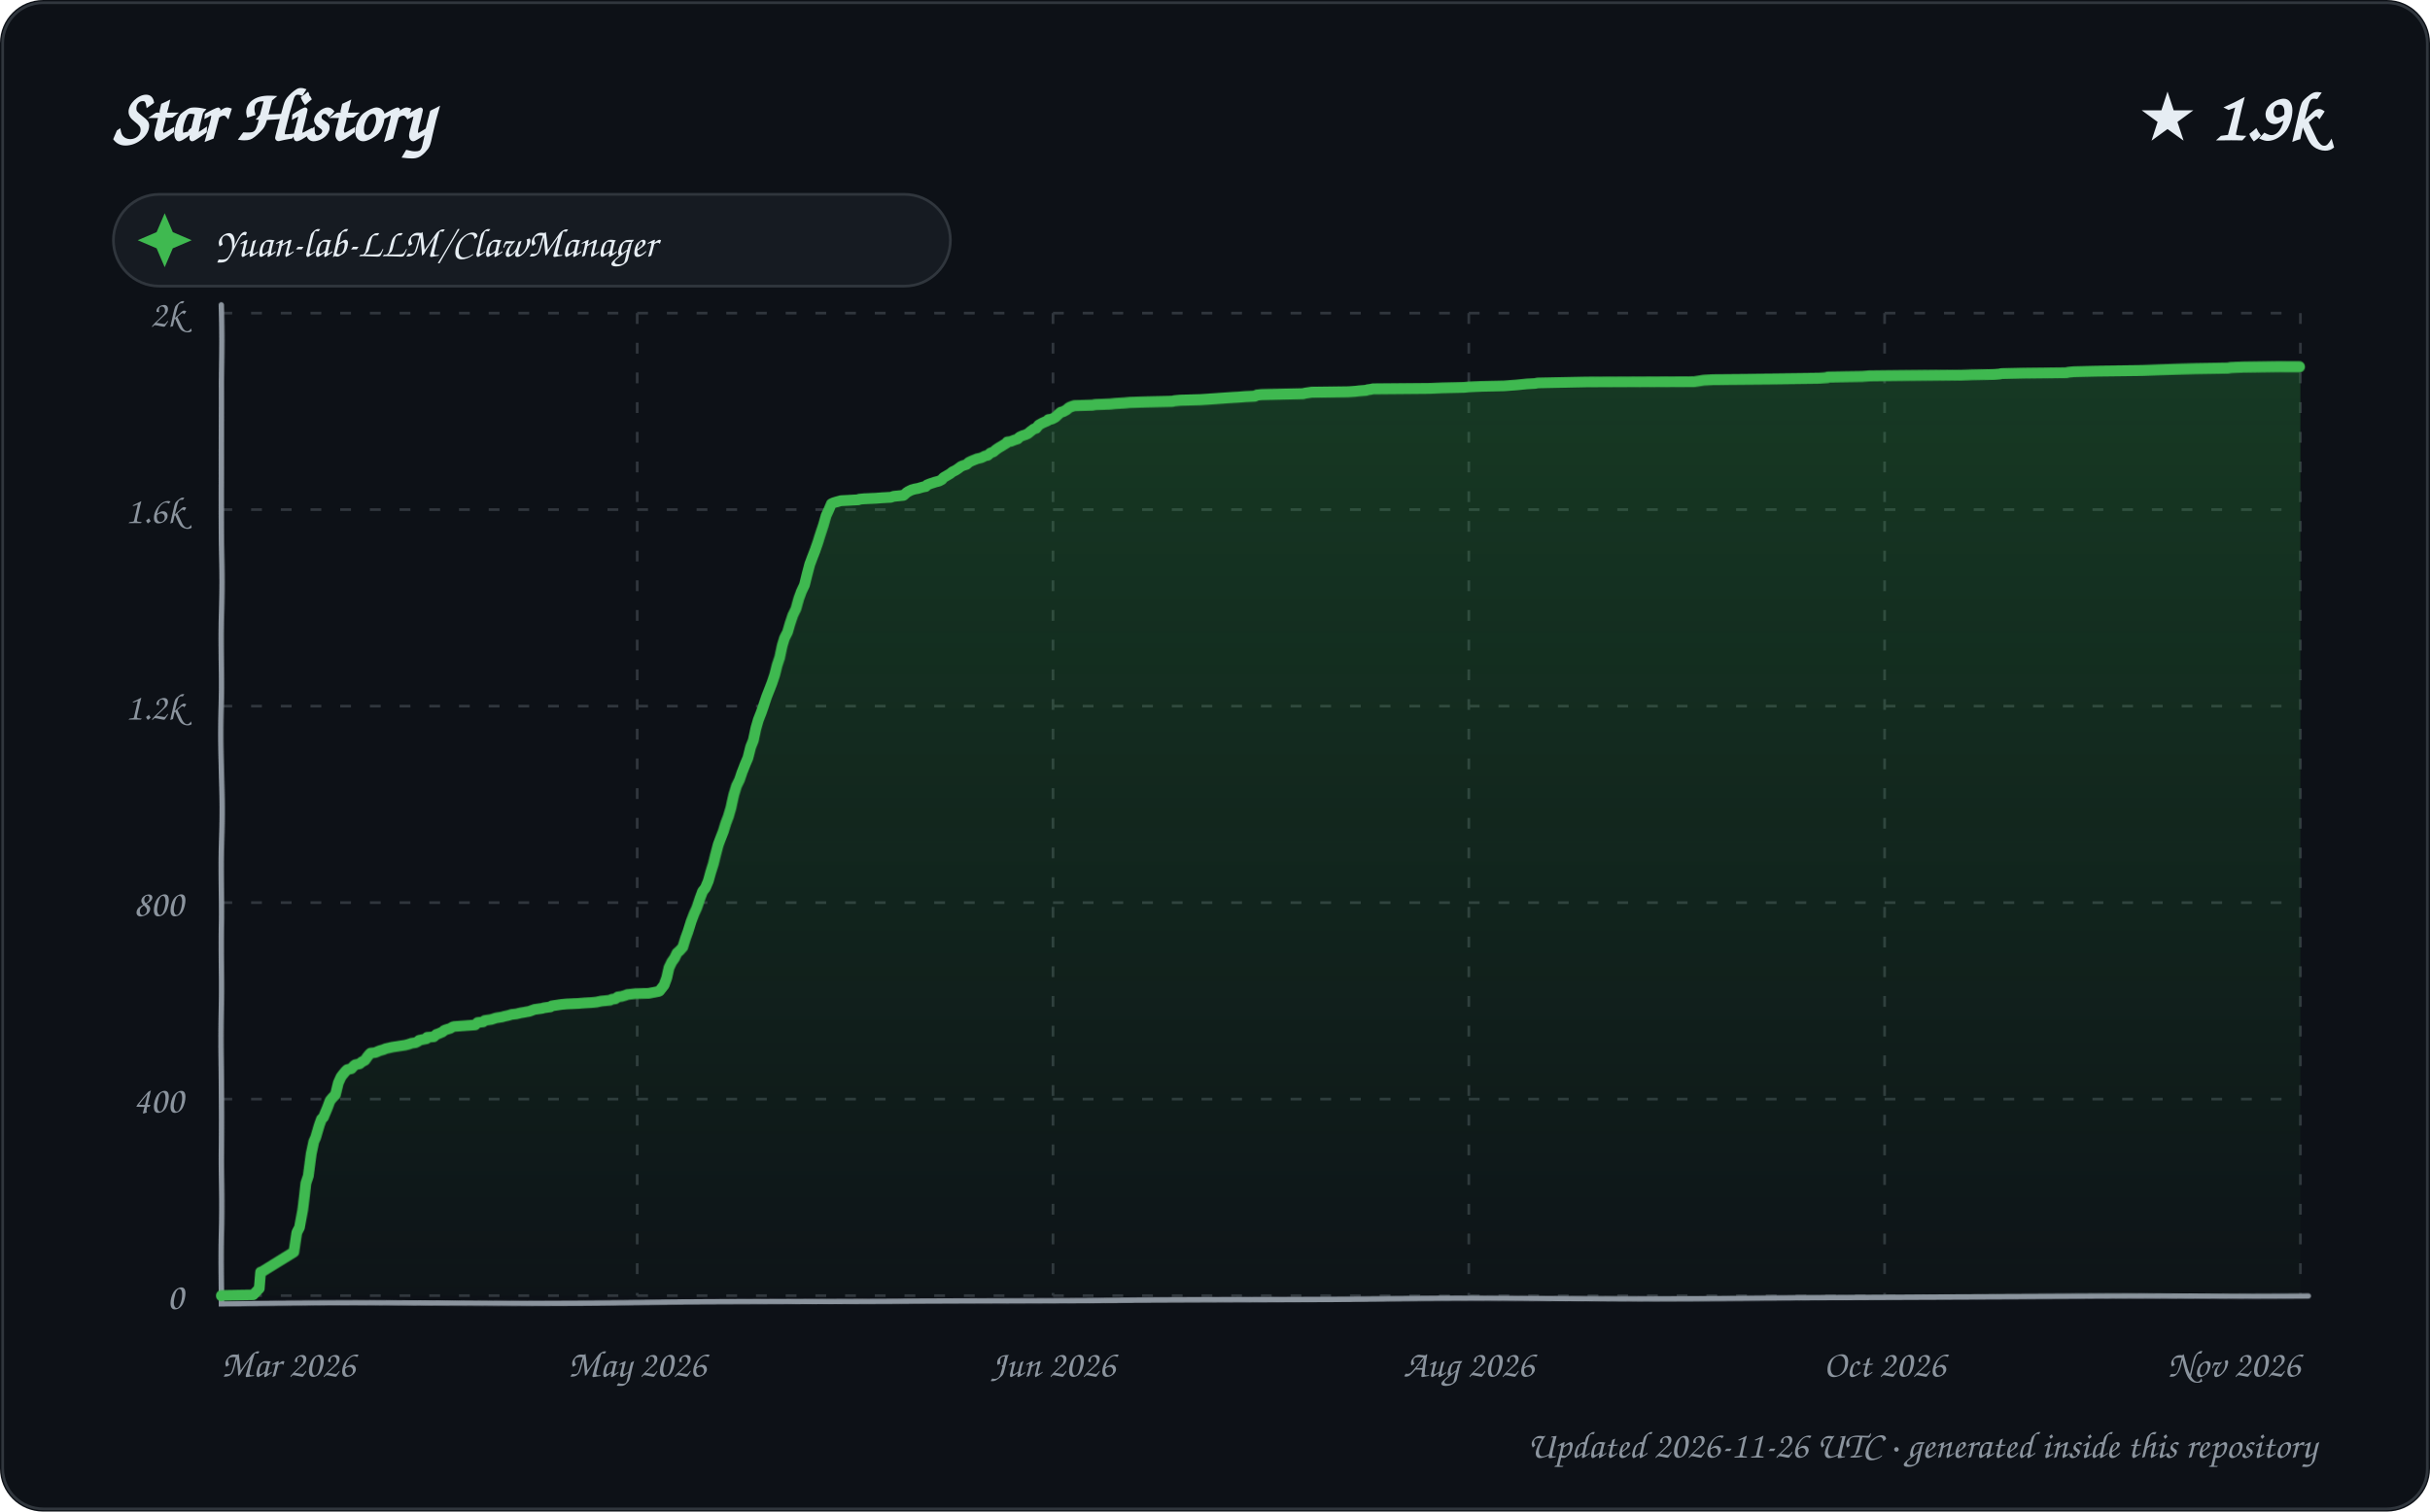
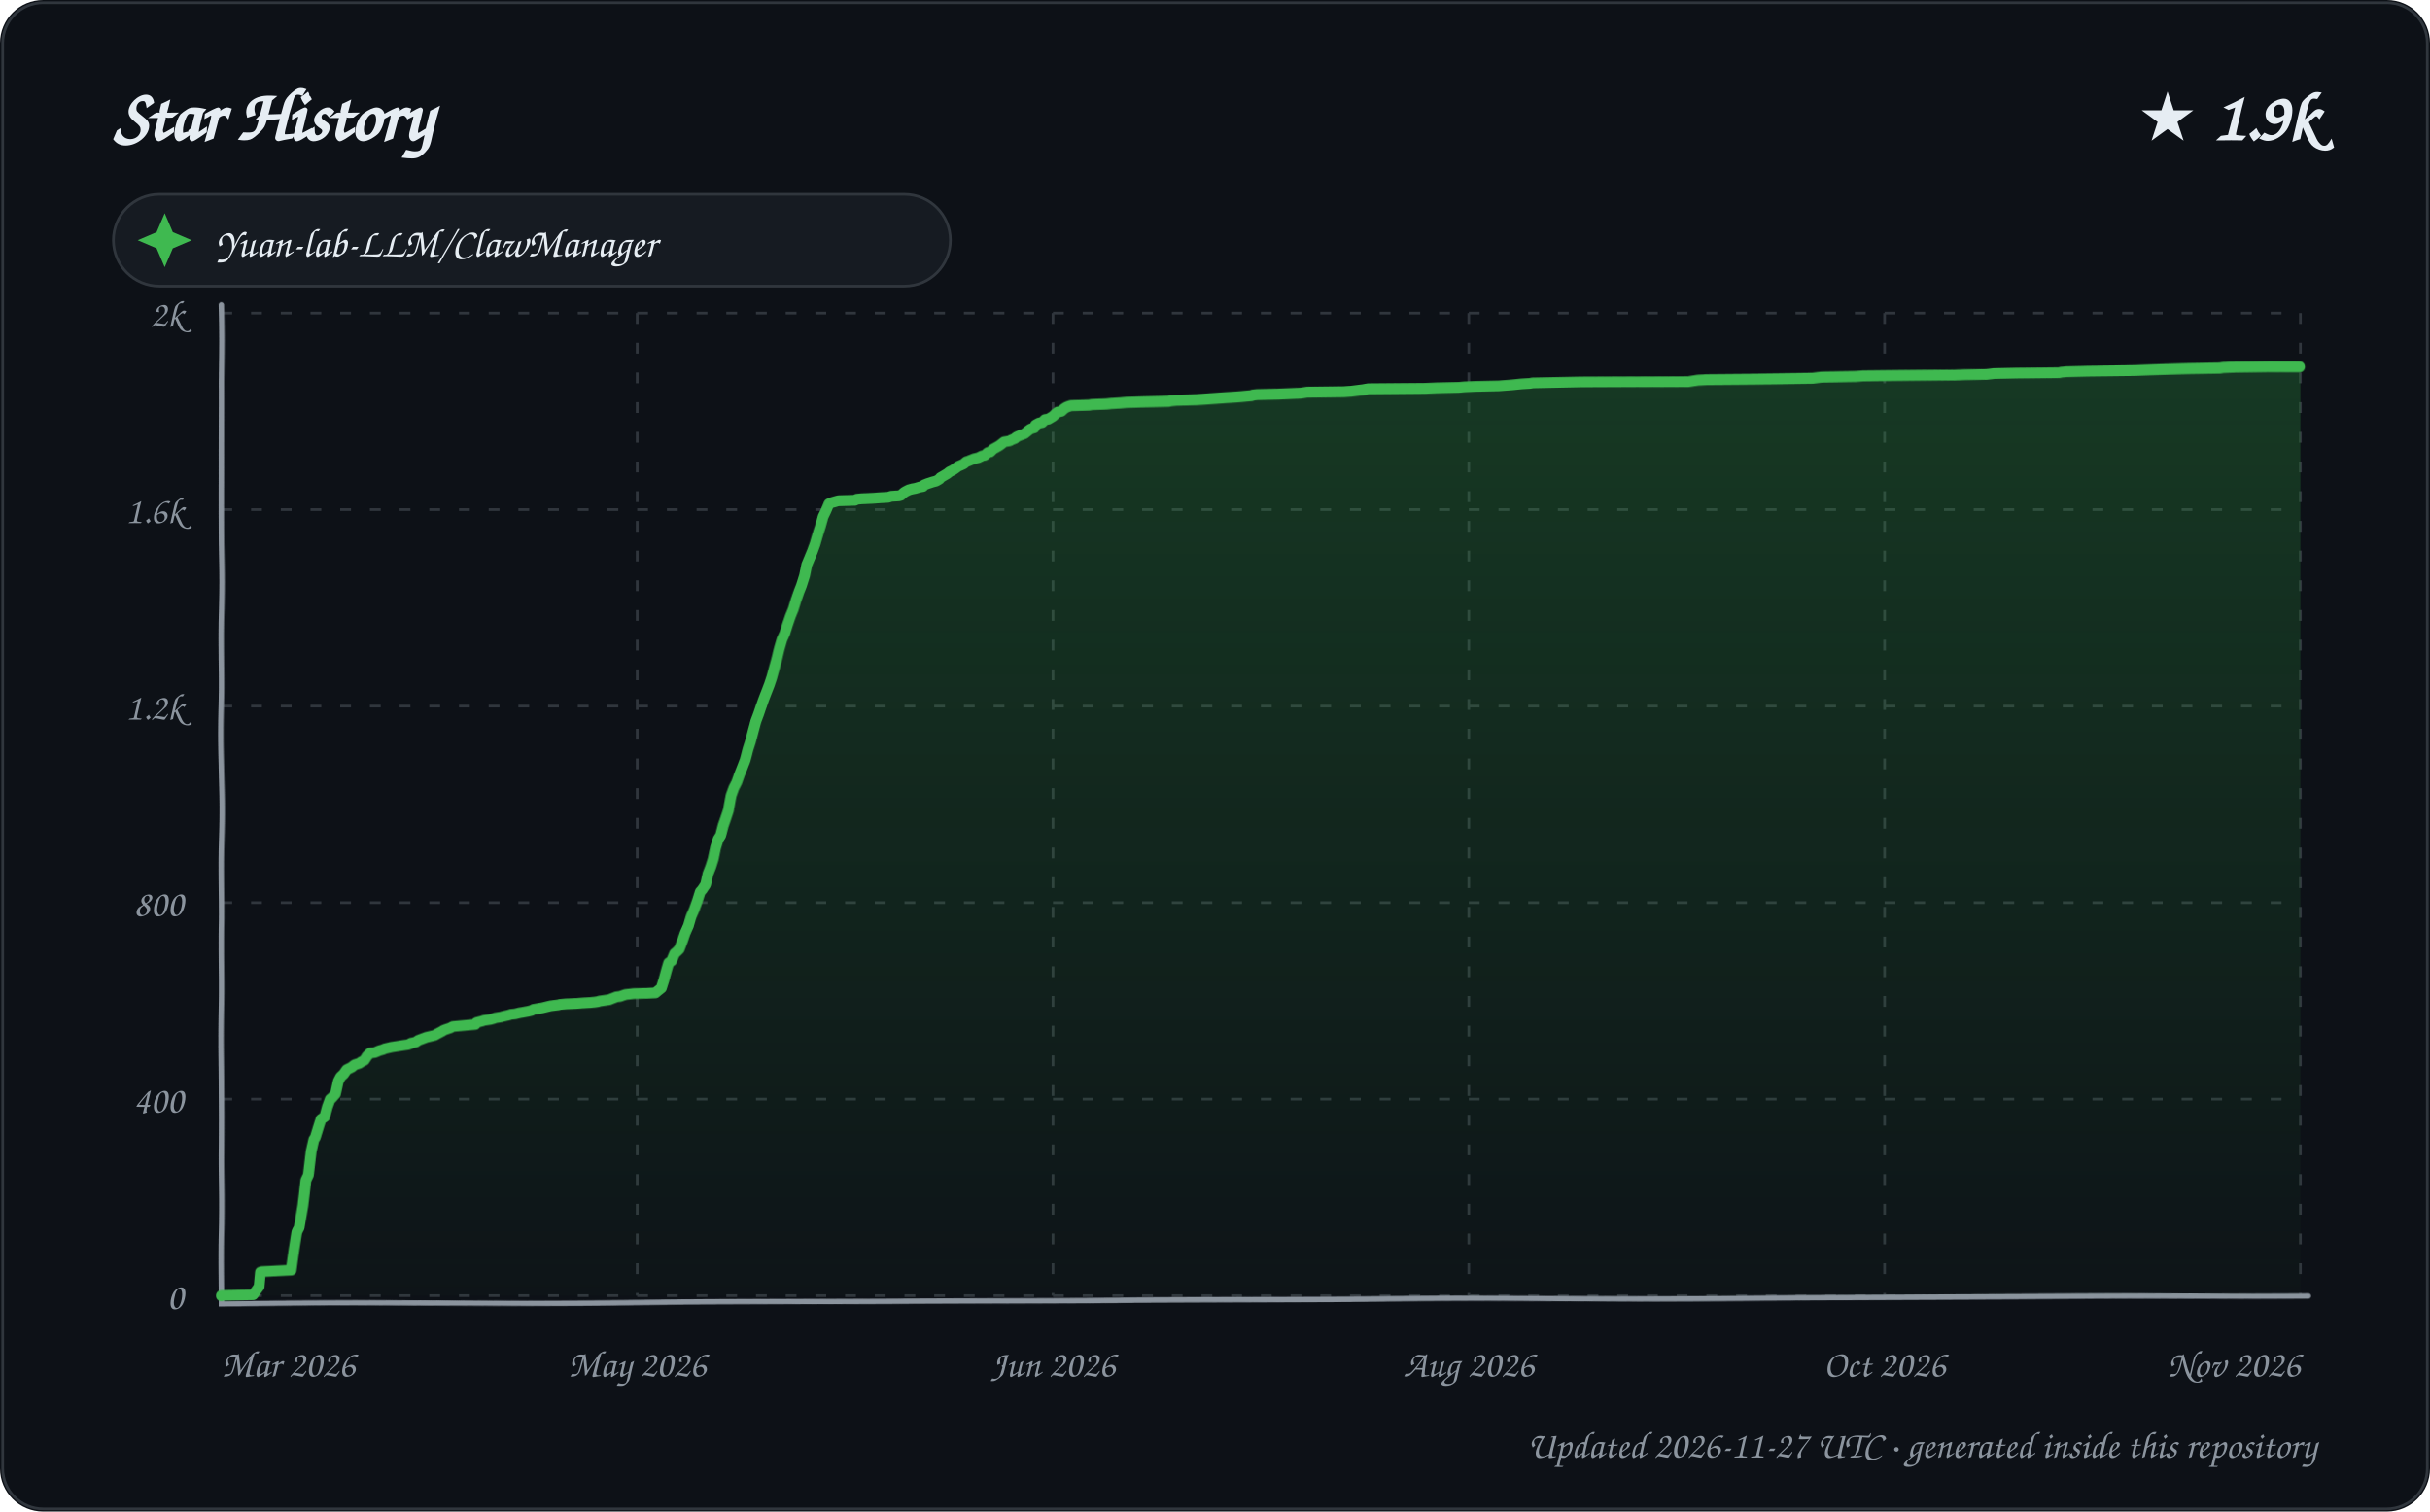
<svg xmlns="http://www.w3.org/2000/svg" width="900" height="560" viewBox="0 0 900 560" role="img" aria-labelledby="title description">
  <defs>
    <linearGradient id="area" x1="0" y1="0" x2="0" y2="1">
      <stop offset="0%" stop-color="#2ea043" stop-opacity="0.28" />
      <stop offset="100%" stop-color="#2ea043" stop-opacity="0.02" />
    </linearGradient>
    <filter id="sketch" x="-3%" y="-3%" width="106%" height="106%">
      <feTurbulence type="fractalNoise" baseFrequency="0.012 0.035" numOctaves="1" seed="23" result="noise" />
      <feDisplacementMap in="SourceGraphic" in2="noise" scale="1.35" xChannelSelector="R" yChannelSelector="G" />
    </filter>
    <style>
      text { font-family: "Comic Sans MS", "Segoe Print", "Bradley Hand", ui-rounded, cursive; fill: #e6edf3; }
      .tick { font-size: 14px; fill: #8b949e; }
      .empty { font-size: 21px; fill: #8b949e; }
    </style>
  </defs>
  <rect width="900" height="560" rx="16" fill="#0d1117" />
  <rect x="1" y="1" width="898" height="558" rx="15" fill="none" stroke="#30363d" />
  <text x="42" y="52" font-size="27" font-weight="700">Star History</text>
  <text x="858" y="52" text-anchor="end" font-size="25" font-weight="700">★ 1.9k</text>
  <g transform="translate(42 72)">
    <rect width="310" height="34" rx="17" fill="#161b22" stroke="#30363d" />
    <path d="M 19 7 L 22 14 L 29 17 L 22 20 L 19 27 L 16 20 L 9 17 L 16 14 Z" fill="#3fb950" />
    <text x="38" y="23" font-size="15">Yuan-lab-LLM/ClawManager</text>
  </g>
  <g>
    <path d="M 82 480.00 L 852 480.00" stroke="#30363d" stroke-width="1" stroke-dasharray="4 7" />
    <text x="68" y="485.00" text-anchor="end" class="tick">0</text>
    <path d="M 82 407.20 L 852 407.20" stroke="#30363d" stroke-width="1" stroke-dasharray="4 7" />
    <text x="68" y="412.20" text-anchor="end" class="tick">400</text>
    <path d="M 82 334.40 L 852 334.40" stroke="#30363d" stroke-width="1" stroke-dasharray="4 7" />
    <text x="68" y="339.40" text-anchor="end" class="tick">800</text>
    <path d="M 82 261.60 L 852 261.60" stroke="#30363d" stroke-width="1" stroke-dasharray="4 7" />
    <text x="68" y="266.60" text-anchor="end" class="tick">1.2k</text>
    <path d="M 82 188.80 L 852 188.80" stroke="#30363d" stroke-width="1" stroke-dasharray="4 7" />
    <text x="68" y="193.80" text-anchor="end" class="tick">1.6k</text>
    <path d="M 82 116.00 L 852 116.00" stroke="#30363d" stroke-width="1" stroke-dasharray="4 7" />
    <text x="68" y="121.00" text-anchor="end" class="tick">2k</text>
    <path d="M 82.00 116 L 82.00 480" stroke="#30363d" stroke-width="1" stroke-dasharray="4 7" />
    <text x="82.00" y="510" text-anchor="start" class="tick">Mar 2026</text>
    <path d="M 236.00 116 L 236.00 480" stroke="#30363d" stroke-width="1" stroke-dasharray="4 7" />
    <text x="236.00" y="510" text-anchor="middle" class="tick">May 2026</text>
    <path d="M 390.00 116 L 390.00 480" stroke="#30363d" stroke-width="1" stroke-dasharray="4 7" />
    <text x="390.00" y="510" text-anchor="middle" class="tick">Jun 2026</text>
    <path d="M 544.00 116 L 544.00 480" stroke="#30363d" stroke-width="1" stroke-dasharray="4 7" />
    <text x="544.00" y="510" text-anchor="middle" class="tick">Aug 2026</text>
    <path d="M 698.00 116 L 698.00 480" stroke="#30363d" stroke-width="1" stroke-dasharray="4 7" />
    <text x="698.00" y="510" text-anchor="middle" class="tick">Oct 2026</text>
    <path d="M 852.00 116 L 852.00 480" stroke="#30363d" stroke-width="1" stroke-dasharray="4 7" />
    <text x="852.00" y="510" text-anchor="end" class="tick">Nov 2026</text>
    <path d="M 82 113 L 82 483 L 855 480" fill="none" stroke="#8b949e" stroke-width="2" stroke-linecap="round" filter="url(#sketch)" />
-     <path d="M 82.00 480.00 L 82.00 479.82 L 93.76 479.64 L 96.00 477.27 L 96.57 471.08 L 97.15 470.90 L 108.99 463.62 L 109.97 456.52 L 110.91 454.70 L 111.96 448.33 L 112.99 438.50 L 113.89 435.77 L 114.99 427.40 L 115.96 422.85 L 116.62 421.40 L 117.98 416.85 L 118.78 414.66 L 119.53 413.93 L 120.99 410.48 L 121.94 407.93 L 122.84 406.84 L 123.93 405.74 L 124.99 401.38 L 125.98 399.19 L 126.52 398.46 L 127.73 397.01 L 128.32 396.46 L 129.85 396.10 L 130.83 395.01 L 131.34 394.64 L 132.96 394.28 L 133.82 393.55 L 134.92 393.00 L 135.98 391.55 L 136.75 390.64 L 137.16 390.27 L 138.87 390.09 L 139.70 389.73 L 140.61 389.36 L 141.91 389.00 L 142.77 388.64 L 145.17 388.09 L 149.99 387.36 L 151.37 387.00 L 152.42 386.63 L 153.84 386.45 L 154.86 385.91 L 155.23 385.54 L 157.91 385.00 L 158.17 384.45 L 160.61 384.27 L 161.62 383.36 L 162.21 383.18 L 163.91 382.45 L 164.47 381.90 L 165.39 381.54 L 166.67 381.17 L 167.58 380.63 L 168.04 380.45 L 175.97 379.90 L 176.85 378.99 L 178.86 378.81 L 179.45 378.26 L 181.94 377.90 L 182.47 377.72 L 183.64 377.35 L 185.97 376.99 L 186.52 376.81 L 188.24 376.44 L 189.44 376.08 L 191.22 375.90 L 192.73 375.53 L 193.89 375.35 L 194.85 375.17 L 195.91 374.99 L 197.97 374.26 L 200.82 373.89 L 201.32 373.71 L 203.86 373.35 L 204.35 372.98 L 207.96 372.44 L 210.01 372.26 L 214.10 372.07 L 216.25 371.89 L 219.22 371.71 L 220.97 371.53 L 222.60 371.16 L 225.96 370.80 L 226.64 370.44 L 227.94 370.25 L 228.89 369.53 L 230.29 369.34 L 232.00 368.80 L 232.33 368.62 L 233.92 368.43 L 235.37 368.25 L 240.31 368.07 L 243.94 367.34 L 244.29 367.16 L 245.98 364.98 L 246.99 362.25 L 247.88 358.42 L 248.94 356.24 L 249.98 354.78 L 250.84 352.96 L 251.86 352.05 L 253.00 350.78 L 253.99 347.50 L 254.83 345.14 L 255.99 341.32 L 256.99 338.59 L 257.86 336.58 L 258.95 333.13 L 259.88 330.58 L 260.89 329.30 L 261.97 326.76 L 262.96 323.30 L 263.98 320.20 L 264.95 316.56 L 265.98 312.92 L 266.90 310.56 L 267.96 308.01 L 268.97 304.92 L 269.98 302.37 L 270.96 299.09 L 272.00 294.18 L 272.93 290.90 L 273.95 288.72 L 274.88 285.81 L 275.99 282.89 L 276.98 280.53 L 277.99 276.52 L 278.96 274.16 L 279.93 269.79 L 280.86 266.70 L 281.96 263.97 L 282.80 261.60 L 283.97 258.14 L 284.98 255.59 L 285.98 253.05 L 287.00 250.13 L 287.94 246.68 L 288.98 243.76 L 289.97 239.40 L 290.87 236.48 L 291.98 234.30 L 292.89 231.02 L 293.86 227.93 L 294.94 225.56 L 295.91 221.74 L 296.85 219.01 L 297.94 216.65 L 298.96 212.46 L 299.90 209.00 L 300.95 206.27 L 301.90 203.91 L 302.95 200.99 L 303.93 197.90 L 305.00 194.62 L 306.00 190.98 L 306.99 188.80 L 307.88 186.62 L 308.71 186.25 L 311.34 185.52 L 317.97 185.16 L 318.18 184.98 L 320.06 184.80 L 324.43 184.61 L 326.66 184.43 L 329.97 184.25 L 331.06 183.89 L 334.68 183.52 L 335.93 182.43 L 336.53 182.07 L 337.64 181.52 L 338.92 181.16 L 340.01 180.97 L 341.85 180.43 L 342.93 180.25 L 343.34 179.70 L 344.72 179.15 L 345.32 178.97 L 346.39 178.61 L 347.82 178.24 L 348.87 177.70 L 349.45 176.97 L 350.98 176.06 L 351.91 175.51 L 352.80 174.79 L 353.91 174.24 L 354.76 173.69 L 355.95 172.78 L 356.79 172.42 L 357.94 172.06 L 358.98 171.15 L 359.74 170.78 L 360.14 170.60 L 361.94 169.87 L 363.47 169.51 L 364.95 168.78 L 365.85 168.60 L 366.87 167.69 L 367.92 167.32 L 368.97 166.41 L 370.00 165.69 L 370.94 165.14 L 371.51 164.78 L 372.92 163.87 L 373.10 163.50 L 374.38 163.32 L 375.73 162.77 L 376.88 162.41 L 377.57 161.68 L 378.72 161.14 L 379.84 160.77 L 380.61 160.41 L 381.91 159.32 L 382.89 158.59 L 383.67 158.41 L 384.68 157.13 L 385.98 156.40 L 387.97 155.49 L 388.17 155.13 L 389.40 154.95 L 390.77 154.22 L 391.91 153.13 L 392.78 152.40 L 393.60 152.22 L 394.93 151.49 L 395.74 150.76 L 396.60 150.40 L 397.75 150.03 L 404.52 149.85 L 405.54 149.67 L 411.05 149.49 L 412.86 149.31 L 416.35 149.12 L 418.44 148.94 L 425.22 148.76 L 434.30 148.58 L 435.05 148.40 L 437.15 148.21 L 444.71 148.03 L 447.68 147.85 L 450.31 147.67 L 455.82 147.30 L 459.00 147.12 L 461.32 146.94 L 464.99 146.76 L 465.63 146.39 L 467.34 146.21 L 474.96 146.03 L 482.80 145.85 L 483.35 145.67 L 485.83 145.30 L 499.36 145.12 L 501.95 144.94 L 503.47 144.76 L 505.98 144.57 L 506.41 144.39 L 507.73 144.21 L 508.48 144.03 L 529.37 143.85 L 533.97 143.66 L 542.15 143.48 L 544.04 143.30 L 548.29 143.12 L 556.91 142.94 L 561.83 142.57 L 563.59 142.39 L 565.37 142.21 L 568.50 142.03 L 569.49 141.84 L 578.55 141.66 L 587.58 141.48 L 627.41 141.30 L 630.95 140.75 L 634.28 140.57 L 657.31 140.39 L 673.77 140.21 L 676.97 140.02 L 677.01 139.84 L 690.01 139.66 L 692.51 139.48 L 709.60 139.30 L 726.60 139.11 L 730.54 138.93 L 738.45 138.75 L 740.71 138.57 L 741.39 138.39 L 749.59 138.20 L 765.45 138.02 L 766.15 137.84 L 768.20 137.66 L 776.23 137.48 L 793.59 137.29 L 799.07 137.11 L 805.54 136.93 L 812.99 136.75 L 825.24 136.57 L 826.41 136.38 L 831.04 136.20 L 843.74 136.02 L 852.00 136.02 L 852.00 480.00 L 82.00 480.00 Z" fill="url(#area)" />
-     <path d="M 82.00 480.00 L 82.00 479.82 L 93.76 479.64 L 96.00 477.27 L 96.57 471.08 L 97.15 470.90 L 108.99 463.62 L 109.97 456.52 L 110.91 454.70 L 111.96 448.33 L 112.99 438.50 L 113.89 435.77 L 114.99 427.40 L 115.96 422.85 L 116.62 421.40 L 117.98 416.85 L 118.78 414.66 L 119.53 413.93 L 120.99 410.48 L 121.94 407.93 L 122.84 406.84 L 123.93 405.74 L 124.99 401.38 L 125.98 399.19 L 126.52 398.46 L 127.73 397.01 L 128.32 396.46 L 129.85 396.10 L 130.83 395.01 L 131.34 394.64 L 132.96 394.28 L 133.82 393.55 L 134.92 393.00 L 135.98 391.55 L 136.75 390.64 L 137.16 390.27 L 138.87 390.09 L 139.70 389.73 L 140.61 389.36 L 141.91 389.00 L 142.77 388.64 L 145.17 388.09 L 149.99 387.36 L 151.37 387.00 L 152.42 386.63 L 153.84 386.45 L 154.86 385.91 L 155.23 385.54 L 157.91 385.00 L 158.17 384.45 L 160.61 384.27 L 161.62 383.36 L 162.21 383.18 L 163.91 382.45 L 164.47 381.90 L 165.39 381.54 L 166.67 381.17 L 167.58 380.63 L 168.04 380.45 L 175.97 379.90 L 176.85 378.99 L 178.86 378.81 L 179.45 378.26 L 181.94 377.90 L 182.47 377.72 L 183.64 377.35 L 185.97 376.99 L 186.52 376.81 L 188.24 376.44 L 189.44 376.08 L 191.22 375.90 L 192.73 375.53 L 193.89 375.35 L 194.85 375.17 L 195.91 374.99 L 197.97 374.26 L 200.82 373.89 L 201.32 373.71 L 203.86 373.35 L 204.35 372.98 L 207.96 372.44 L 210.01 372.26 L 214.10 372.07 L 216.25 371.89 L 219.22 371.71 L 220.97 371.53 L 222.60 371.16 L 225.96 370.80 L 226.64 370.44 L 227.94 370.25 L 228.89 369.53 L 230.29 369.34 L 232.00 368.80 L 232.33 368.62 L 233.92 368.43 L 235.37 368.25 L 240.31 368.07 L 243.94 367.34 L 244.29 367.16 L 245.98 364.98 L 246.99 362.25 L 247.88 358.42 L 248.94 356.24 L 249.98 354.78 L 250.84 352.96 L 251.86 352.05 L 253.00 350.78 L 253.99 347.50 L 254.83 345.14 L 255.99 341.32 L 256.99 338.59 L 257.86 336.58 L 258.95 333.13 L 259.88 330.58 L 260.89 329.30 L 261.97 326.76 L 262.96 323.30 L 263.98 320.20 L 264.95 316.56 L 265.98 312.92 L 266.90 310.56 L 267.96 308.01 L 268.97 304.92 L 269.98 302.37 L 270.96 299.09 L 272.00 294.18 L 272.93 290.90 L 273.95 288.72 L 274.88 285.81 L 275.99 282.89 L 276.98 280.53 L 277.99 276.52 L 278.96 274.16 L 279.93 269.79 L 280.86 266.70 L 281.96 263.97 L 282.80 261.60 L 283.97 258.14 L 284.98 255.59 L 285.98 253.05 L 287.00 250.13 L 287.94 246.68 L 288.98 243.76 L 289.97 239.40 L 290.87 236.48 L 291.98 234.30 L 292.89 231.02 L 293.86 227.93 L 294.94 225.56 L 295.91 221.74 L 296.85 219.01 L 297.94 216.65 L 298.96 212.46 L 299.90 209.00 L 300.95 206.27 L 301.90 203.91 L 302.95 200.99 L 303.93 197.90 L 305.00 194.62 L 306.00 190.98 L 306.99 188.80 L 307.88 186.62 L 308.71 186.25 L 311.34 185.52 L 317.97 185.16 L 318.18 184.98 L 320.06 184.80 L 324.43 184.61 L 326.66 184.43 L 329.97 184.25 L 331.06 183.89 L 334.68 183.52 L 335.93 182.43 L 336.53 182.07 L 337.64 181.52 L 338.92 181.16 L 340.01 180.97 L 341.85 180.43 L 342.93 180.25 L 343.34 179.70 L 344.72 179.15 L 345.32 178.97 L 346.39 178.61 L 347.82 178.24 L 348.87 177.70 L 349.45 176.97 L 350.98 176.06 L 351.91 175.51 L 352.80 174.79 L 353.91 174.24 L 354.76 173.69 L 355.95 172.78 L 356.79 172.42 L 357.94 172.06 L 358.98 171.15 L 359.74 170.78 L 360.14 170.60 L 361.94 169.87 L 363.47 169.51 L 364.95 168.78 L 365.85 168.60 L 366.87 167.69 L 367.92 167.32 L 368.97 166.41 L 370.00 165.69 L 370.94 165.14 L 371.51 164.78 L 372.92 163.87 L 373.10 163.50 L 374.38 163.32 L 375.73 162.77 L 376.88 162.41 L 377.57 161.68 L 378.72 161.14 L 379.84 160.77 L 380.61 160.41 L 381.91 159.32 L 382.89 158.59 L 383.67 158.41 L 384.68 157.13 L 385.98 156.40 L 387.97 155.49 L 388.17 155.13 L 389.40 154.95 L 390.77 154.22 L 391.91 153.13 L 392.78 152.40 L 393.60 152.22 L 394.93 151.49 L 395.74 150.76 L 396.60 150.40 L 397.75 150.03 L 404.52 149.85 L 405.54 149.67 L 411.05 149.49 L 412.86 149.31 L 416.35 149.12 L 418.44 148.94 L 425.22 148.76 L 434.30 148.58 L 435.05 148.40 L 437.15 148.21 L 444.71 148.03 L 447.68 147.85 L 450.31 147.67 L 455.82 147.30 L 459.00 147.12 L 461.32 146.94 L 464.99 146.76 L 465.63 146.39 L 467.34 146.21 L 474.96 146.03 L 482.80 145.85 L 483.35 145.67 L 485.83 145.30 L 499.36 145.12 L 501.95 144.94 L 503.47 144.76 L 505.98 144.57 L 506.41 144.39 L 507.73 144.21 L 508.48 144.03 L 529.37 143.85 L 533.97 143.66 L 542.15 143.48 L 544.04 143.30 L 548.29 143.12 L 556.91 142.94 L 561.83 142.57 L 563.59 142.39 L 565.37 142.21 L 568.50 142.03 L 569.49 141.84 L 578.55 141.66 L 587.58 141.48 L 627.41 141.30 L 630.95 140.75 L 634.28 140.57 L 657.31 140.39 L 673.77 140.21 L 676.97 140.02 L 677.01 139.84 L 690.01 139.66 L 692.51 139.48 L 709.60 139.30 L 726.60 139.11 L 730.54 138.93 L 738.45 138.75 L 740.71 138.57 L 741.39 138.39 L 749.59 138.20 L 765.45 138.02 L 766.15 137.84 L 768.20 137.66 L 776.23 137.48 L 793.59 137.29 L 799.07 137.11 L 805.54 136.93 L 812.99 136.75 L 825.24 136.57 L 826.41 136.38 L 831.04 136.20 L 843.74 136.02 L 852.00 136.02" fill="none" stroke="#3fb950" stroke-width="4" stroke-linecap="round" stroke-linejoin="round" filter="url(#sketch)" />
+     <path d="M 82.00 480.00 L 82.00 479.82 L 93.71 479.64 L 95.96 476.54 L 96.51 471.08 L 97.09 470.90 L 107.95 470.35 L 108.96 463.26 L 109.97 456.34 L 110.80 454.70 L 111.97 446.88 L 112.98 437.41 L 113.92 435.41 L 114.98 426.49 L 115.97 422.12 L 116.48 421.40 L 117.96 416.66 L 118.63 414.66 L 119.98 413.75 L 120.99 410.11 L 121.99 407.38 L 122.68 406.84 L 123.97 405.38 L 124.96 400.83 L 125.80 399.19 L 126.98 398.10 L 128.00 396.64 L 128.14 396.46 L 130.00 395.55 L 130.64 395.01 L 131.15 394.64 L 132.84 394.10 L 133.62 393.55 L 134.71 393.00 L 135.80 391.37 L 136.94 390.27 L 138.64 390.09 L 139.93 389.55 L 140.38 389.36 L 141.67 389.00 L 142.53 388.64 L 144.92 388.09 L 149.71 387.36 L 150.99 387.18 L 151.94 386.82 L 152.13 386.63 L 153.86 386.27 L 154.94 385.54 L 157.87 384.45 L 160.94 383.72 L 161.89 383.18 L 163.97 382.08 L 164.14 381.90 L 165.05 381.54 L 166.70 380.99 L 167.69 380.45 L 175.98 379.72 L 176.48 378.99 L 178.65 378.44 L 179.07 378.26 L 181.54 377.90 L 182.92 377.53 L 183.23 377.35 L 185.56 376.99 L 186.11 376.81 L 187.82 376.44 L 188.59 376.26 L 189.01 376.08 L 190.79 375.90 L 192.29 375.53 L 193.45 375.35 L 194.40 375.17 L 195.46 374.99 L 196.93 374.62 L 197.51 374.26 L 200.84 373.71 L 203.86 372.98 L 206.75 372.62 L 207.46 372.44 L 209.50 372.26 L 213.57 372.07 L 215.72 371.89 L 218.67 371.71 L 220.41 371.53 L 221.52 371.35 L 222.04 371.16 L 225.57 370.62 L 226.06 370.44 L 227.90 369.71 L 228.30 369.53 L 229.70 369.34 L 231.73 368.62 L 233.32 368.43 L 234.76 368.25 L 239.68 368.07 L 242.77 367.89 L 243.64 367.16 L 244.98 366.07 L 245.97 362.97 L 246.97 359.33 L 247.79 356.60 L 248.83 355.88 L 249.96 353.15 L 250.79 352.42 L 251.70 351.51 L 252.88 348.41 L 253.79 345.68 L 254.98 342.95 L 255.89 339.68 L 256.89 337.31 L 258.00 334.04 L 259.00 330.76 L 259.78 329.85 L 260.99 328.03 L 261.91 324.03 L 263.00 321.30 L 263.98 318.38 L 264.98 314.02 L 266.00 310.92 L 266.95 309.47 L 267.98 305.83 L 268.92 303.28 L 269.99 300.18 L 270.99 294.54 L 271.98 291.63 L 272.96 289.63 L 273.92 286.72 L 274.97 283.99 L 275.99 281.26 L 276.98 277.43 L 277.92 274.52 L 278.92 270.88 L 279.93 267.24 L 280.92 264.69 L 282.00 261.60 L 282.92 259.05 L 283.90 256.50 L 284.97 253.77 L 285.85 251.23 L 286.98 247.40 L 287.99 243.95 L 288.78 240.85 L 289.92 237.03 L 290.99 234.66 L 291.98 231.39 L 292.98 228.29 L 293.95 225.75 L 294.97 222.11 L 296.00 219.01 L 296.83 216.83 L 297.97 213.19 L 298.80 209.18 L 299.97 206.45 L 300.97 204.09 L 301.93 201.54 L 302.95 198.08 L 303.97 194.81 L 304.90 191.35 L 305.94 189.16 L 306.98 186.62 L 307.81 186.25 L 310.43 185.52 L 316.67 185.34 L 317.24 184.98 L 319.11 184.80 L 323.46 184.61 L 325.69 184.43 L 328.98 184.25 L 330.07 183.89 L 333.00 183.70 L 333.67 183.52 L 334.92 182.43 L 335.52 182.07 L 336.62 181.52 L 337.90 181.16 L 338.98 180.97 L 340.81 180.43 L 341.89 180.25 L 342.30 179.70 L 343.68 179.15 L 344.27 178.97 L 345.34 178.61 L 346.76 178.24 L 347.99 177.52 L 348.38 176.97 L 349.91 176.06 L 350.83 175.51 L 351.72 174.79 L 352.83 174.24 L 353.67 173.69 L 354.85 172.78 L 355.70 172.42 L 356.90 171.87 L 357.97 170.96 L 358.64 170.78 L 359.03 170.60 L 360.82 169.87 L 362.35 169.51 L 363.83 168.78 L 364.72 168.60 L 365.93 167.51 L 366.78 167.32 L 367.89 166.23 L 368.85 165.69 L 369.79 165.14 L 370.36 164.78 L 371.94 163.50 L 373.96 163.14 L 374.56 162.77 L 375.86 162.23 L 376.39 161.68 L 377.53 161.14 L 378.97 160.59 L 379.42 160.41 L 380.95 159.13 L 381.69 158.59 L 382.99 158.22 L 383.48 157.13 L 384.77 156.40 L 385.88 156.22 L 386.95 155.13 L 388.18 154.95 L 389.96 153.86 L 390.67 153.13 L 391.54 152.40 L 393.00 152.04 L 393.98 151.13 L 394.88 150.58 L 395.89 150.22 L 396.49 150.03 L 403.23 149.85 L 404.25 149.67 L 409.73 149.49 L 411.54 149.31 L 415.02 149.12 L 417.10 148.94 L 423.85 148.76 L 432.89 148.58 L 433.64 148.40 L 435.73 148.21 L 443.26 148.03 L 446.22 147.85 L 448.84 147.67 L 454.33 147.30 L 457.50 147.12 L 459.81 146.94 L 463.77 146.58 L 464.10 146.39 L 465.80 146.21 L 473.40 146.03 L 481.75 145.67 L 484.23 145.30 L 497.70 145.12 L 500.28 144.94 L 501.79 144.76 L 504.72 144.39 L 506.78 144.03 L 527.59 143.85 L 532.16 143.66 L 540.31 143.48 L 542.20 143.30 L 546.43 143.12 L 555.02 142.94 L 559.92 142.57 L 561.68 142.39 L 563.44 142.21 L 566.56 142.03 L 567.54 141.84 L 576.57 141.66 L 585.57 141.48 L 625.24 141.30 L 628.76 140.75 L 632.08 140.57 L 655.02 140.39 L 671.41 140.21 L 674.64 139.84 L 687.59 139.66 L 690.08 139.48 L 707.10 139.30 L 724.03 139.11 L 727.96 138.93 L 735.83 138.75 L 738.76 138.39 L 746.93 138.20 L 762.73 138.02 L 763.43 137.84 L 765.46 137.66 L 773.47 137.48 L 790.76 137.29 L 796.21 137.11 L 802.66 136.93 L 810.08 136.75 L 822.28 136.57 L 823.44 136.38 L 828.06 136.20 L 840.70 136.02 L 852.00 136.02 L 852.00 480.00 L 82.00 480.00 Z" fill="url(#area)" />
+     <path d="M 82.00 480.00 L 82.00 479.82 L 93.71 479.64 L 95.96 476.54 L 96.51 471.08 L 97.09 470.90 L 107.95 470.35 L 108.96 463.26 L 109.97 456.34 L 110.80 454.70 L 111.97 446.88 L 112.98 437.41 L 113.92 435.41 L 114.98 426.49 L 115.97 422.12 L 116.48 421.40 L 117.96 416.66 L 118.63 414.66 L 119.98 413.75 L 120.99 410.11 L 121.99 407.38 L 122.68 406.84 L 123.97 405.38 L 124.96 400.83 L 125.80 399.19 L 126.98 398.10 L 128.00 396.64 L 128.14 396.46 L 130.00 395.55 L 130.64 395.01 L 131.15 394.64 L 132.84 394.10 L 133.62 393.55 L 134.71 393.00 L 135.80 391.37 L 136.94 390.27 L 138.64 390.09 L 139.93 389.55 L 140.38 389.36 L 141.67 389.00 L 142.53 388.64 L 144.92 388.09 L 149.71 387.36 L 150.99 387.18 L 151.94 386.82 L 152.13 386.63 L 153.86 386.27 L 154.94 385.54 L 157.87 384.45 L 160.94 383.72 L 161.89 383.18 L 163.97 382.08 L 164.14 381.90 L 165.05 381.54 L 166.70 380.99 L 167.69 380.45 L 175.98 379.72 L 176.48 378.99 L 178.65 378.44 L 179.07 378.26 L 181.54 377.90 L 182.92 377.53 L 183.23 377.35 L 185.56 376.99 L 186.11 376.81 L 187.82 376.44 L 188.59 376.26 L 189.01 376.08 L 190.79 375.90 L 192.29 375.53 L 193.45 375.35 L 194.40 375.17 L 195.46 374.99 L 196.93 374.62 L 197.51 374.26 L 200.84 373.71 L 203.86 372.98 L 206.75 372.62 L 207.46 372.44 L 209.50 372.26 L 213.57 372.07 L 215.72 371.89 L 218.67 371.71 L 220.41 371.53 L 221.52 371.35 L 222.04 371.16 L 225.57 370.62 L 226.06 370.44 L 227.90 369.71 L 228.30 369.53 L 229.70 369.34 L 231.73 368.62 L 233.32 368.43 L 234.76 368.25 L 239.68 368.07 L 242.77 367.89 L 243.64 367.16 L 244.98 366.07 L 245.97 362.97 L 246.97 359.33 L 247.79 356.60 L 248.83 355.88 L 249.96 353.15 L 250.79 352.42 L 251.70 351.51 L 252.88 348.41 L 253.79 345.68 L 254.98 342.95 L 255.89 339.68 L 256.89 337.31 L 258.00 334.04 L 259.00 330.76 L 259.78 329.85 L 260.99 328.03 L 261.91 324.03 L 263.00 321.30 L 263.98 318.38 L 264.98 314.02 L 266.00 310.92 L 266.95 309.47 L 267.98 305.83 L 268.92 303.28 L 269.99 300.18 L 270.99 294.54 L 271.98 291.63 L 272.96 289.63 L 273.92 286.72 L 274.97 283.99 L 275.99 281.26 L 276.98 277.43 L 277.92 274.52 L 278.92 270.88 L 279.93 267.24 L 280.92 264.69 L 282.00 261.60 L 282.92 259.05 L 283.90 256.50 L 284.97 253.77 L 285.85 251.23 L 286.98 247.40 L 287.99 243.95 L 288.78 240.85 L 289.92 237.03 L 290.99 234.66 L 291.98 231.39 L 292.98 228.29 L 293.95 225.75 L 294.97 222.11 L 296.00 219.01 L 296.83 216.83 L 297.97 213.19 L 298.80 209.18 L 299.97 206.45 L 300.97 204.09 L 301.93 201.54 L 302.95 198.08 L 303.97 194.81 L 304.90 191.35 L 305.94 189.16 L 306.98 186.62 L 307.81 186.25 L 310.43 185.52 L 316.67 185.34 L 317.24 184.98 L 319.11 184.80 L 323.46 184.61 L 325.69 184.43 L 328.98 184.25 L 330.07 183.89 L 333.00 183.70 L 333.67 183.52 L 334.92 182.43 L 335.52 182.07 L 336.62 181.52 L 337.90 181.16 L 338.98 180.97 L 340.81 180.43 L 341.89 180.25 L 342.30 179.70 L 343.68 179.15 L 344.27 178.97 L 345.34 178.61 L 346.76 178.24 L 347.99 177.52 L 348.38 176.97 L 349.91 176.06 L 350.83 175.51 L 351.72 174.79 L 352.83 174.24 L 353.67 173.69 L 354.85 172.78 L 355.70 172.42 L 356.90 171.87 L 357.97 170.96 L 358.64 170.78 L 359.03 170.60 L 360.82 169.87 L 362.35 169.51 L 363.83 168.78 L 364.72 168.60 L 365.93 167.51 L 366.78 167.32 L 367.89 166.23 L 368.85 165.69 L 369.79 165.14 L 370.36 164.78 L 371.94 163.50 L 373.96 163.14 L 374.56 162.77 L 375.86 162.23 L 376.39 161.68 L 377.53 161.14 L 378.97 160.59 L 379.42 160.41 L 380.95 159.13 L 381.69 158.59 L 382.99 158.22 L 383.48 157.13 L 384.77 156.40 L 385.88 156.22 L 386.95 155.13 L 388.18 154.95 L 389.96 153.86 L 390.67 153.13 L 391.54 152.40 L 393.00 152.04 L 393.98 151.13 L 394.88 150.58 L 395.89 150.22 L 396.49 150.03 L 403.23 149.85 L 404.25 149.67 L 409.73 149.49 L 411.54 149.31 L 415.02 149.12 L 417.10 148.94 L 423.85 148.76 L 432.89 148.58 L 433.64 148.40 L 435.73 148.21 L 443.26 148.03 L 446.22 147.85 L 448.84 147.67 L 454.33 147.30 L 457.50 147.12 L 459.81 146.94 L 463.77 146.58 L 464.10 146.39 L 465.80 146.21 L 473.40 146.03 L 481.75 145.67 L 484.23 145.30 L 497.70 145.12 L 500.28 144.94 L 501.79 144.76 L 504.72 144.39 L 506.78 144.03 L 527.59 143.85 L 532.16 143.66 L 540.31 143.48 L 542.20 143.30 L 546.43 143.12 L 555.02 142.94 L 559.92 142.57 L 561.68 142.39 L 563.44 142.21 L 566.56 142.03 L 567.54 141.84 L 576.57 141.66 L 585.57 141.48 L 625.24 141.30 L 628.76 140.75 L 632.08 140.57 L 655.02 140.39 L 671.41 140.21 L 674.64 139.84 L 687.59 139.66 L 690.08 139.48 L 707.10 139.30 L 724.03 139.11 L 727.96 138.93 L 735.83 138.75 L 738.76 138.39 L 746.93 138.20 L 762.73 138.02 L 763.43 137.84 L 765.46 137.66 L 773.47 137.48 L 790.76 137.29 L 796.21 137.11 L 802.66 136.93 L 810.08 136.75 L 822.28 136.57 L 823.44 136.38 L 828.06 136.20 L 840.70 136.02 L 852.00 136.02" fill="none" stroke="#3fb950" stroke-width="4" stroke-linecap="round" stroke-linejoin="round" filter="url(#sketch)" />
  </g>
-   <text x="858" y="540" text-anchor="end" class="tick">Updated 2026-11-26 UTC · generated inside this repository</text>
+   <text x="858" y="540" text-anchor="end" class="tick">Updated 2026-11-27 UTC · generated inside this repository</text>
</svg>
